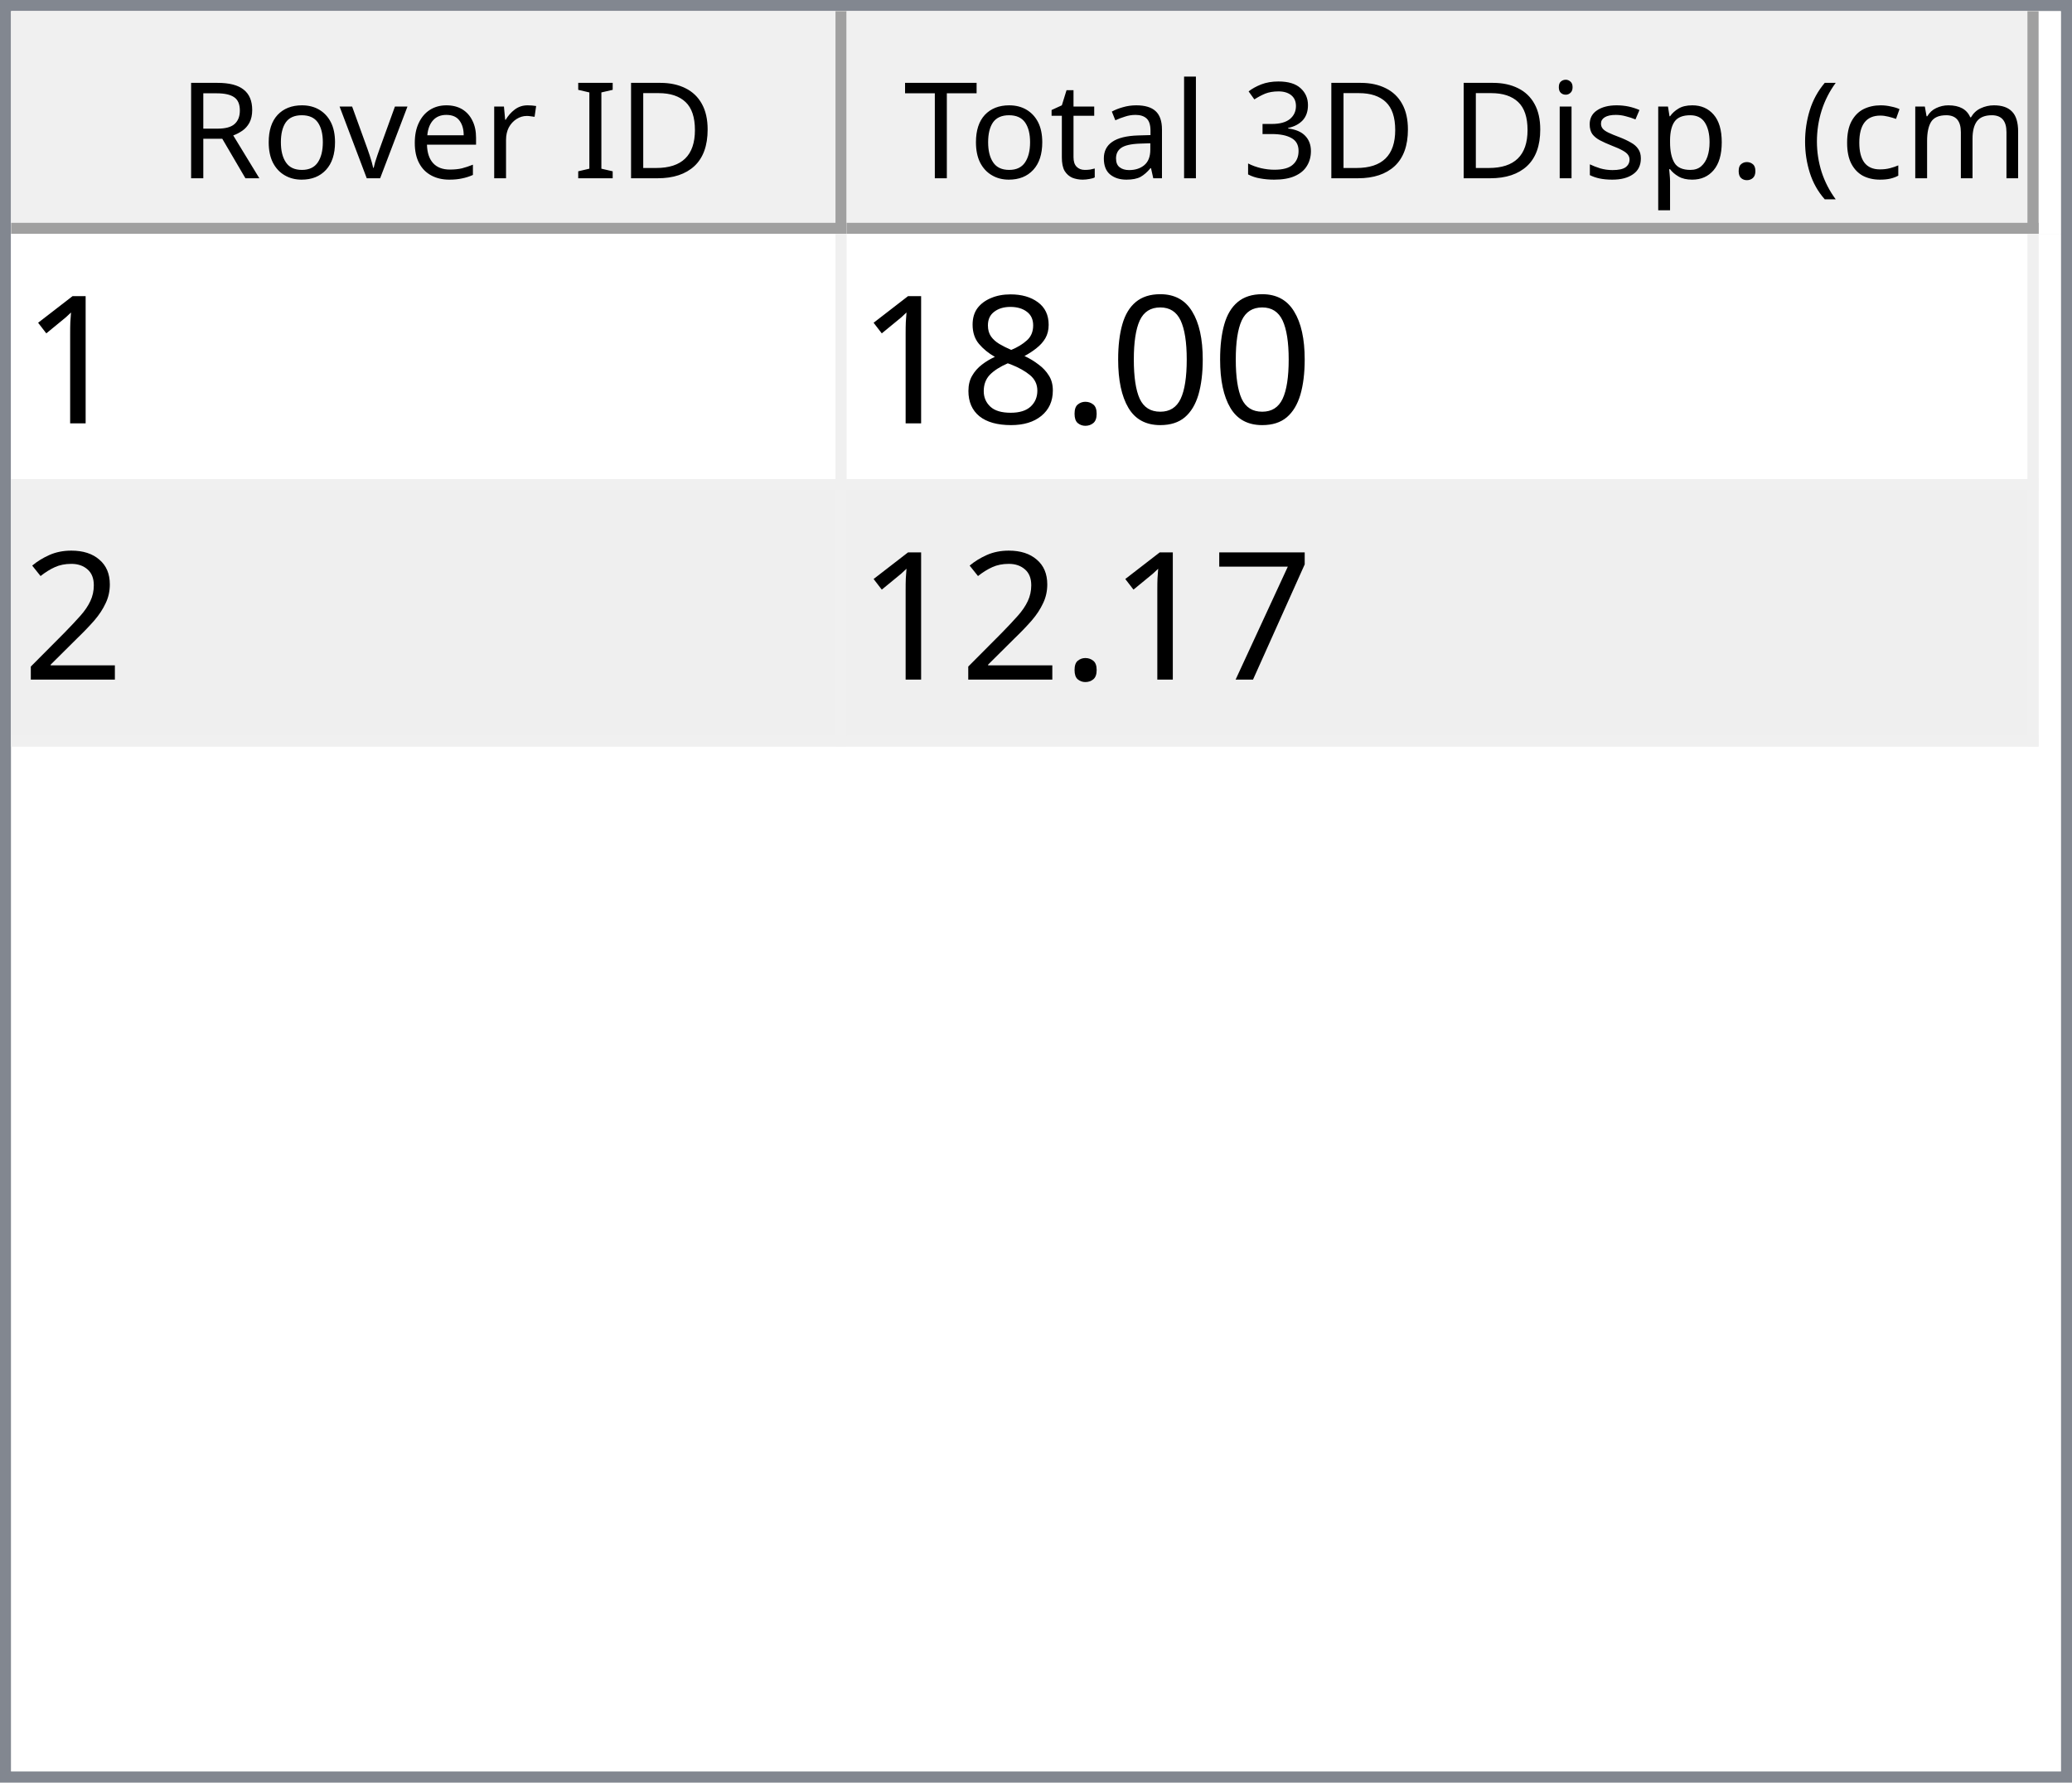
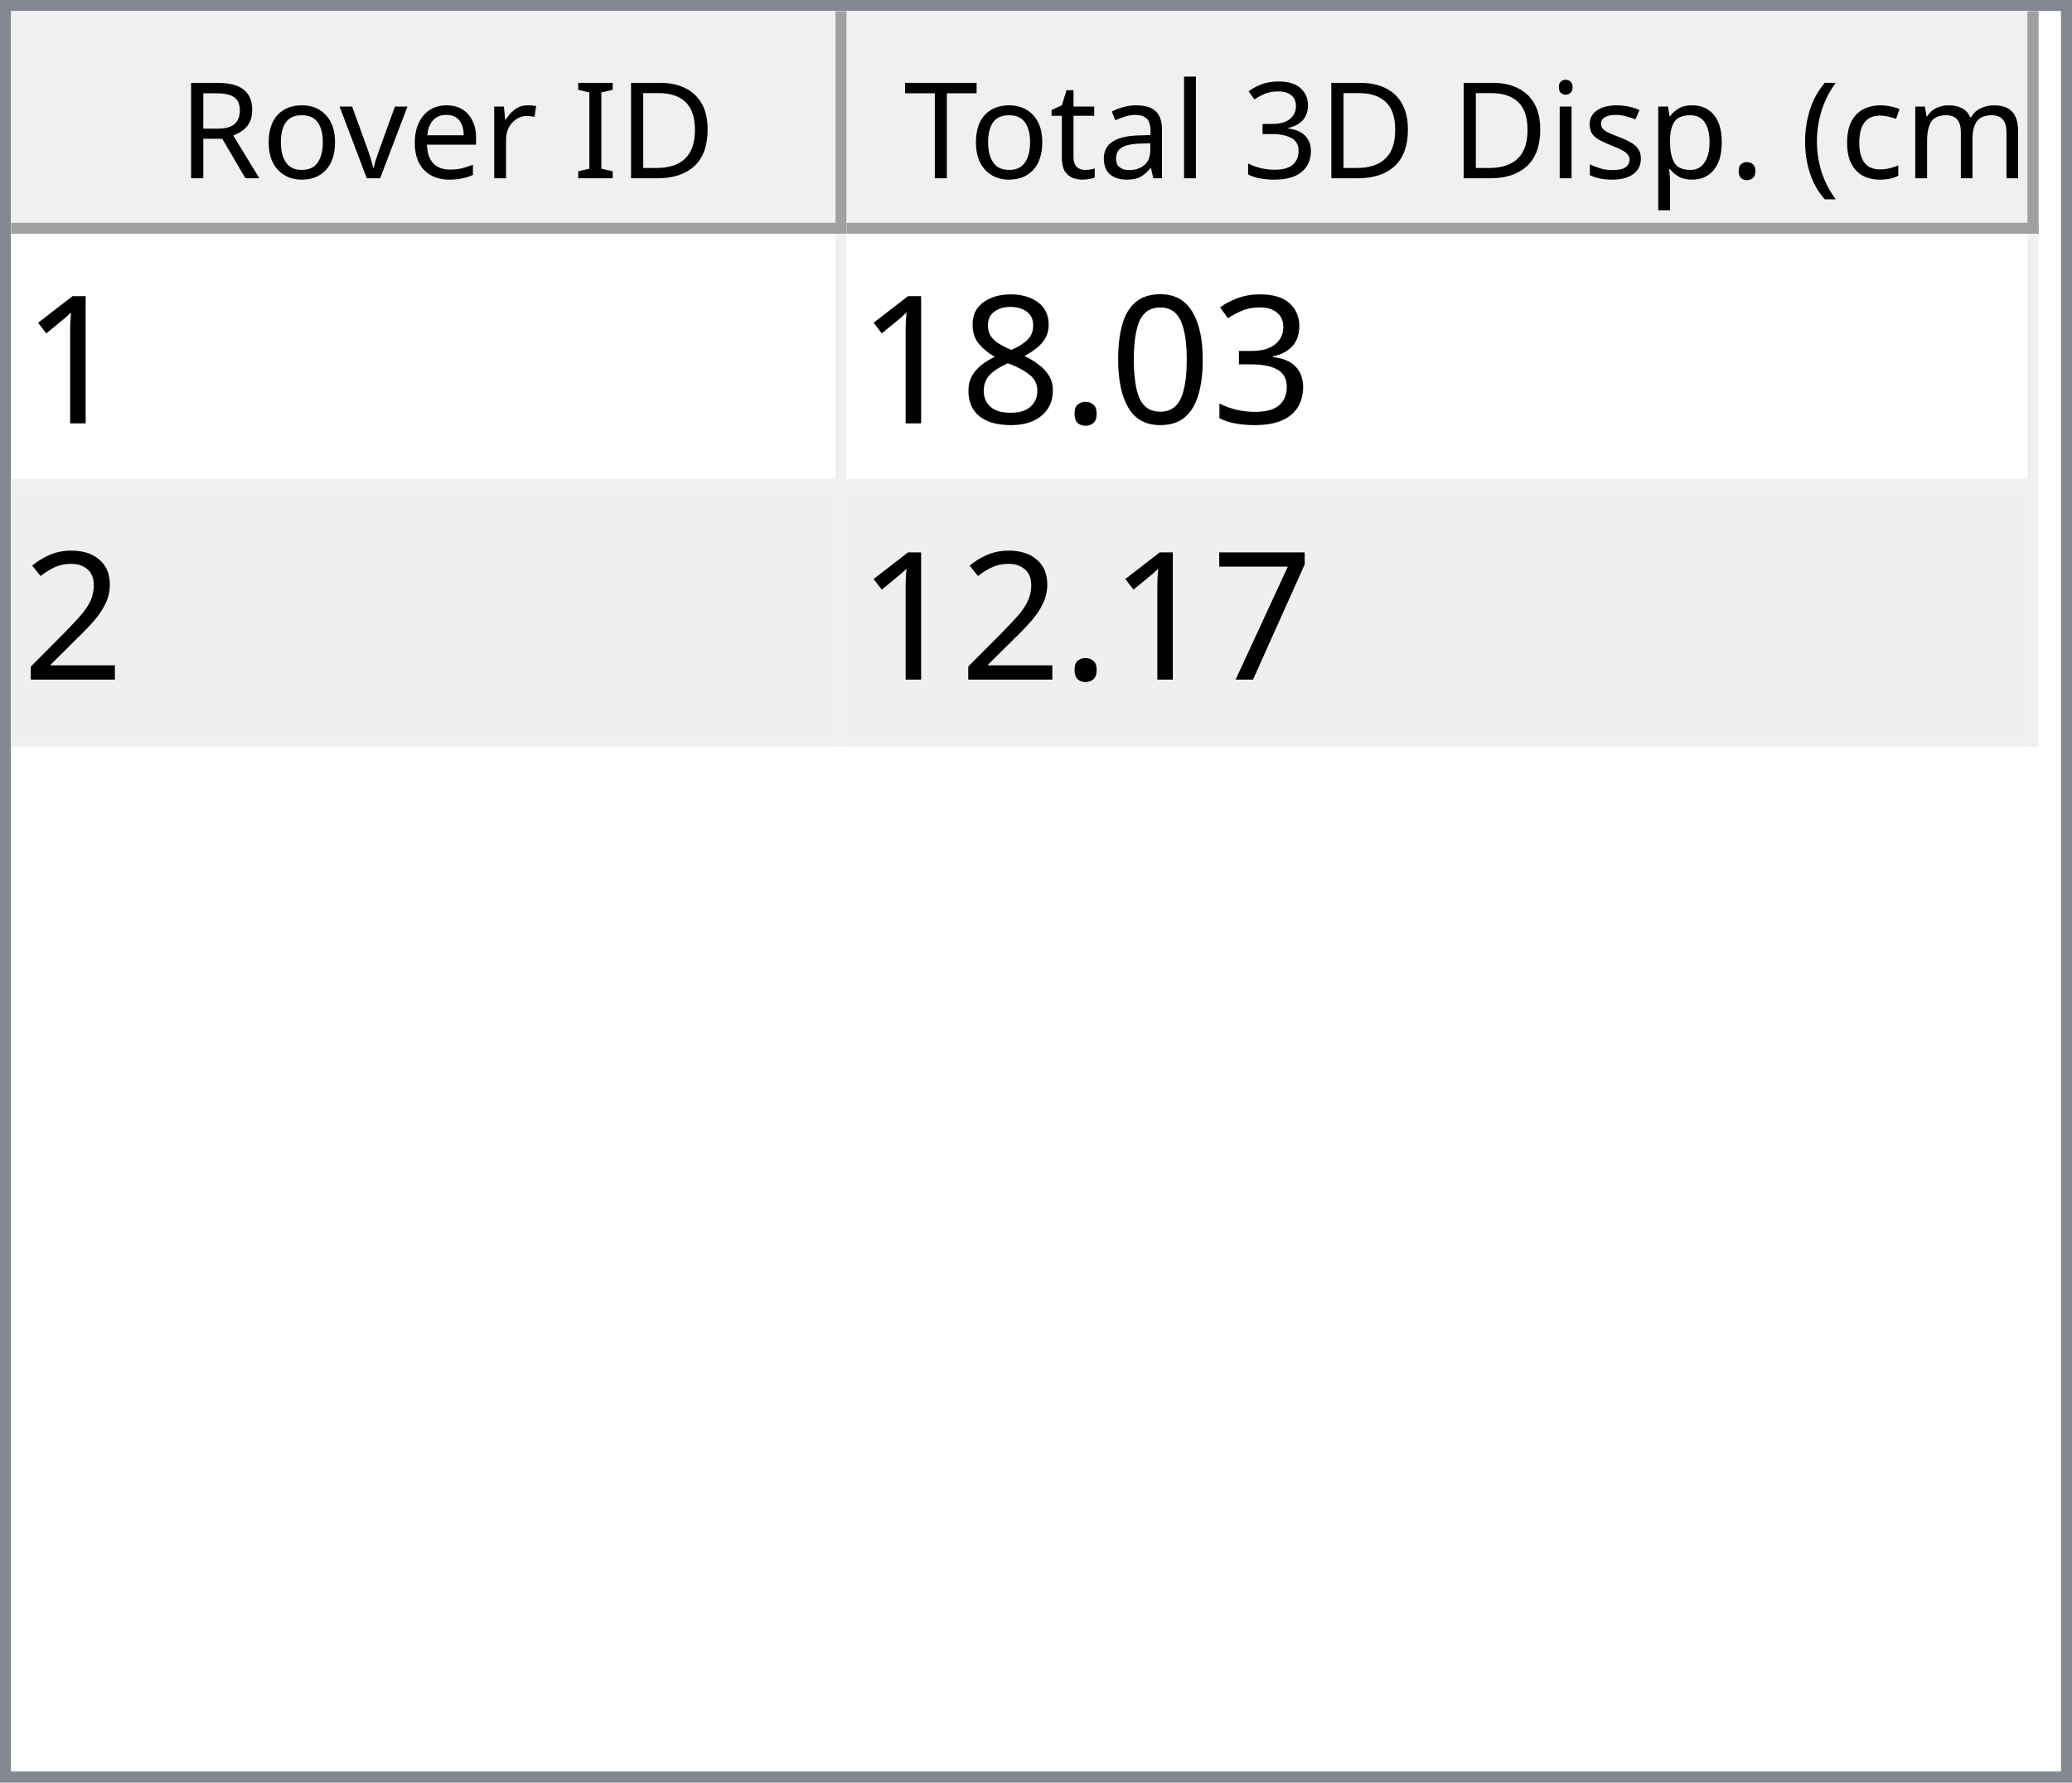
<svg xmlns="http://www.w3.org/2000/svg" style="fill-opacity:1; color-rendering:auto; color-interpolation:auto; text-rendering:auto; stroke:black; stroke-linecap:square; stroke-miterlimit:10; shape-rendering:auto; stroke-opacity:1; fill:black; stroke-dasharray:none; font-weight:normal; stroke-width:1; font-family:'Dialog'; font-style:normal; stroke-linejoin:miter; font-size:12px; stroke-dashoffset:0; image-rendering:auto;" width="186" height="160">
  <defs id="genericDefs" />
  <g>
    <defs id="defs1">
      <clipPath clipPathUnits="userSpaceOnUse" id="clipPath1">
        <path d="M0 0 L186 0 L186 160 L0 160 L0 0 Z" />
      </clipPath>
      <clipPath clipPathUnits="userSpaceOnUse" id="clipPath2">
        <path d="M0 0 L0 160 L186 160 L186 0 Z" />
      </clipPath>
      <clipPath clipPathUnits="userSpaceOnUse" id="clipPath3">
        <path d="M0 0 L0 20 L184 20 L184 0 Z" />
      </clipPath>
      <clipPath clipPathUnits="userSpaceOnUse" id="clipPath4">
        <path d="M0 0 L0 20 L75 20 L75 0 Z" />
      </clipPath>
      <clipPath clipPathUnits="userSpaceOnUse" id="clipPath5">
        <path d="M1 1 L1 19 L74 19 L74 1 Z" />
      </clipPath>
      <clipPath clipPathUnits="userSpaceOnUse" id="clipPath6">
        <path d="M0 0 L0 18 L73 18 L73 0 Z" />
      </clipPath>
      <clipPath clipPathUnits="userSpaceOnUse" id="clipPath7">
        <path d="M-0.5 -0.5 L-0.5 19.5 L74.5 19.5 L74.5 -0.5 Z" />
      </clipPath>
      <clipPath clipPathUnits="userSpaceOnUse" id="clipPath8">
        <path d="M0 0 L0 20 L107 20 L107 0 Z" />
      </clipPath>
      <clipPath clipPathUnits="userSpaceOnUse" id="clipPath9">
        <path d="M1 1 L1 19 L106 19 L106 1 Z" />
      </clipPath>
      <clipPath clipPathUnits="userSpaceOnUse" id="clipPath10">
        <path d="M0 0 L0 18 L105 18 L105 0 Z" />
      </clipPath>
      <clipPath clipPathUnits="userSpaceOnUse" id="clipPath11">
        <path d="M-0.5 -0.5 L-0.5 19.5 L106.5 19.5 L106.5 -0.5 Z" />
      </clipPath>
      <clipPath clipPathUnits="userSpaceOnUse" id="clipPath12">
        <path d="M0 0 L0 138 L184 138 L184 0 Z" />
      </clipPath>
      <clipPath clipPathUnits="userSpaceOnUse" id="clipPath13">
        <path d="M0 0 L0 46 L182 46 L182 0 Z" />
      </clipPath>
      <clipPath clipPathUnits="userSpaceOnUse" id="clipPath14">
        <path d="M-0.5 -0.5 L-0.5 45.5 L181.5 45.5 L181.5 -0.5 Z" />
      </clipPath>
      <clipPath clipPathUnits="userSpaceOnUse" id="clipPath15">
        <path d="M0 0 L0 22 L74 22 L74 0 Z" />
      </clipPath>
      <clipPath clipPathUnits="userSpaceOnUse" id="clipPath16">
        <path d="M0 0 L0 22 L106 22 L106 0 Z" />
      </clipPath>
      <font horiz-adv-x="64.551" id="font1">
        <font-face ascent="107.91" descent="25.098" units-per-em="100" style="font-style:normal; font-family:Segoe UI; font-weight:normal;" />
        <missing-glyph horiz-adv-x="64.551" d="M8.109 0 L8.109 68.266 L56.453 68.266 L56.453 0 L8.109 0 ZM15.328 7.234 L49.219 7.234 L49.219 61.031 L15.328 61.031 L15.328 7.234 Z" />
        <glyph unicode="D" horiz-adv-x="70.117" d="M9.188 0 L9.188 70.016 L28.516 70.016 Q65.531 70.016 65.531 35.891 Q65.531 19.672 55.25 9.836 Q44.969 0 27.734 0 L9.188 0 ZM17.391 62.594 L17.391 7.422 L27.828 7.422 Q41.609 7.422 49.273 14.797 Q56.938 22.172 56.938 35.688 Q56.938 62.594 28.328 62.594 L17.391 62.594 Z" />
        <glyph unicode="I" horiz-adv-x="26.611" d="M17.391 0 L9.188 0 L9.188 70.016 L17.391 70.016 L17.391 0 Z" />
        <glyph unicode=" " horiz-adv-x="27.393" d="" />
        <glyph unicode="r" horiz-adv-x="34.766" d="M34.188 41.891 Q32.078 43.5 28.125 43.5 Q23 43.5 19.555 38.672 Q16.109 33.844 16.109 25.484 L16.109 0 L8.109 0 L8.109 50 L16.109 50 L16.109 39.703 L16.312 39.703 Q18.016 44.969 21.531 47.922 Q25.047 50.875 29.391 50.875 Q32.516 50.875 34.188 50.203 L34.188 41.891 Z" />
        <glyph unicode="e" horiz-adv-x="52.295" d="M48.297 23 L12.984 23 Q13.188 14.656 17.484 10.109 Q21.781 5.562 29.297 5.562 Q37.75 5.562 44.828 11.141 L44.828 3.609 Q38.234 -1.172 27.391 -1.172 Q16.797 -1.172 10.742 5.641 Q4.688 12.453 4.688 24.812 Q4.688 36.469 11.305 43.82 Q17.922 51.172 27.734 51.172 Q37.547 51.172 42.922 44.828 Q48.297 38.484 48.297 27.203 L48.297 23 ZM40.094 29.781 Q40.047 36.719 36.75 40.578 Q33.453 44.438 27.594 44.438 Q21.922 44.438 17.969 40.383 Q14.016 36.328 13.094 29.781 L40.094 29.781 Z" />
        <glyph unicode="v" horiz-adv-x="47.9" d="M47.406 50 L27.484 0 L19.625 0 L0.688 50 L9.469 50 L22.172 13.672 Q23.578 9.672 23.922 6.688 L24.125 6.688 Q24.609 10.453 25.688 13.484 L38.969 50 L47.406 50 Z" />
        <glyph unicode="o" horiz-adv-x="58.594" d="M29 -1.172 Q17.922 -1.172 11.305 5.836 Q4.688 12.844 4.688 24.422 Q4.688 37.016 11.57 44.094 Q18.453 51.172 30.172 51.172 Q41.359 51.172 47.633 44.289 Q53.906 37.406 53.906 25.203 Q53.906 13.234 47.141 6.031 Q40.375 -1.172 29 -1.172 ZM29.594 44.438 Q21.875 44.438 17.383 39.188 Q12.891 33.938 12.891 24.703 Q12.891 15.828 17.43 10.695 Q21.969 5.562 29.594 5.562 Q37.359 5.562 41.531 10.594 Q45.703 15.625 45.703 24.906 Q45.703 34.281 41.531 39.359 Q37.359 44.438 29.594 44.438 Z" />
        <glyph unicode="R" horiz-adv-x="59.814" d="M59.375 0 L49.609 0 L37.891 19.625 Q36.281 22.359 34.766 24.289 Q33.25 26.219 31.664 27.438 Q30.078 28.656 28.25 29.219 Q26.422 29.781 24.125 29.781 L17.391 29.781 L17.391 0 L9.188 0 L9.188 70.016 L30.078 70.016 Q34.672 70.016 38.555 68.867 Q42.438 67.719 45.289 65.375 Q48.141 63.031 49.758 59.547 Q51.375 56.062 51.375 51.375 Q51.375 47.703 50.273 44.656 Q49.172 41.609 47.148 39.211 Q45.125 36.812 42.266 35.133 Q39.406 33.453 35.844 32.516 L35.844 32.328 Q37.594 31.547 38.891 30.547 Q40.188 29.547 41.359 28.18 Q42.531 26.812 43.68 25.078 Q44.828 23.344 46.234 21.047 L59.375 0 ZM17.391 62.594 L17.391 37.203 L28.516 37.203 Q31.594 37.203 34.203 38.133 Q36.812 39.062 38.719 40.797 Q40.625 42.531 41.703 45.047 Q42.781 47.562 42.781 50.688 Q42.781 56.297 39.141 59.445 Q35.5 62.594 28.609 62.594 L17.391 62.594 Z" />
        <glyph unicode=")" horiz-adv-x="30.176" d="M8.297 -15.922 L1.172 -15.922 Q16.406 2.344 16.406 26.812 Q16.406 51.469 1.078 70.016 L8.297 70.016 Q23.531 52.156 23.531 26.703 Q23.531 1.375 8.297 -15.922 Z" />
        <glyph unicode="m" horiz-adv-x="86.133" d="M79.109 0 L71.094 0 L71.094 28.719 Q71.094 37.016 68.531 40.727 Q65.969 44.438 59.906 44.438 Q54.781 44.438 51.195 39.75 Q47.609 35.062 47.609 28.516 L47.609 0 L39.594 0 L39.594 29.688 Q39.594 44.438 28.219 44.438 Q22.953 44.438 19.531 40.016 Q16.109 35.594 16.109 28.516 L16.109 0 L8.109 0 L8.109 50 L16.109 50 L16.109 42.094 L16.312 42.094 Q21.625 51.172 31.844 51.172 Q36.969 51.172 40.773 48.312 Q44.578 45.453 46 40.828 Q51.562 51.172 62.594 51.172 Q79.109 51.172 79.109 30.812 L79.109 0 Z" />
        <glyph unicode="c" horiz-adv-x="46.191" d="M42.188 2.297 Q36.422 -1.172 28.516 -1.172 Q17.828 -1.172 11.258 5.789 Q4.688 12.75 4.688 23.828 Q4.688 36.188 11.766 43.68 Q18.844 51.172 30.672 51.172 Q37.25 51.172 42.281 48.734 L42.281 40.531 Q36.719 44.438 30.375 44.438 Q22.703 44.438 17.797 38.945 Q12.891 33.453 12.891 24.516 Q12.891 15.719 17.508 10.641 Q22.125 5.562 29.891 5.562 Q36.422 5.562 42.188 9.906 L42.188 2.297 Z" />
        <glyph unicode="(" horiz-adv-x="30.176" d="M29.109 -15.922 L21.969 -15.922 Q6.844 1.375 6.844 26.703 Q6.844 52.156 21.969 70.016 L29.203 70.016 Q13.875 51.469 13.875 26.812 Q13.875 2.344 29.109 -15.922 Z" />
        <glyph unicode="." horiz-adv-x="21.68" d="M10.891 -1.078 Q8.641 -1.078 7.055 0.539 Q5.469 2.156 5.469 4.391 Q5.469 6.641 7.055 8.273 Q8.641 9.906 10.891 9.906 Q13.188 9.906 14.797 8.273 Q16.406 6.641 16.406 4.391 Q16.406 2.156 14.797 0.539 Q13.188 -1.078 10.891 -1.078 Z" />
        <glyph unicode="p" horiz-adv-x="58.789" d="M16.312 7.234 L16.109 7.234 L16.109 -23 L8.109 -23 L8.109 50 L16.109 50 L16.109 41.219 L16.312 41.219 Q22.219 51.172 33.594 51.172 Q43.266 51.172 48.688 44.461 Q54.109 37.75 54.109 26.469 Q54.109 13.922 48 6.375 Q41.891 -1.172 31.297 -1.172 Q21.578 -1.172 16.312 7.234 ZM16.109 27.391 L16.109 20.406 Q16.109 14.203 20.141 9.883 Q24.172 5.562 30.375 5.562 Q37.641 5.562 41.773 11.133 Q45.906 16.703 45.906 26.609 Q45.906 34.969 42.047 39.703 Q38.188 44.438 31.594 44.438 Q24.609 44.438 20.359 39.578 Q16.109 34.719 16.109 27.391 Z" />
        <glyph unicode="s" horiz-adv-x="42.432" d="M5.078 1.812 L5.078 10.406 Q11.625 5.562 19.484 5.562 Q30.031 5.562 30.031 12.594 Q30.031 14.594 29.125 15.992 Q28.219 17.391 26.68 18.461 Q25.141 19.531 23.07 20.383 Q21 21.234 18.609 22.172 Q15.281 23.484 12.766 24.828 Q10.25 26.172 8.57 27.859 Q6.891 29.547 6.031 31.695 Q5.172 33.844 5.172 36.719 Q5.172 40.234 6.789 42.945 Q8.406 45.656 11.086 47.484 Q13.766 49.312 17.211 50.242 Q20.656 51.172 24.312 51.172 Q30.812 51.172 35.938 48.922 L35.938 40.828 Q30.422 44.438 23.25 44.438 Q21 44.438 19.195 43.922 Q17.391 43.406 16.094 42.477 Q14.797 41.547 14.086 40.258 Q13.375 38.969 13.375 37.406 Q13.375 35.453 14.086 34.133 Q14.797 32.812 16.164 31.789 Q17.531 30.766 19.484 29.938 Q21.438 29.109 23.922 28.125 Q27.25 26.859 29.883 25.516 Q32.516 24.172 34.375 22.484 Q36.234 20.797 37.234 18.602 Q38.234 16.406 38.234 13.375 Q38.234 9.672 36.602 6.938 Q34.969 4.203 32.234 2.398 Q29.5 0.594 25.93 -0.289 Q22.359 -1.172 18.453 -1.172 Q10.75 -1.172 5.078 1.812 Z" />
        <glyph unicode="i" horiz-adv-x="24.219" d="M12.203 62.703 Q10.062 62.703 8.547 64.164 Q7.031 65.625 7.031 67.875 Q7.031 70.125 8.547 71.609 Q10.062 73.094 12.203 73.094 Q14.406 73.094 15.945 71.609 Q17.484 70.125 17.484 67.875 Q17.484 65.719 15.945 64.211 Q14.406 62.703 12.203 62.703 ZM16.109 0 L8.109 0 L8.109 50 L16.109 50 L16.109 0 Z" />
        <glyph unicode="3" horiz-adv-x="53.906" d="M46.531 19.828 Q46.531 15.094 44.75 11.211 Q42.969 7.328 39.719 4.57 Q36.469 1.812 31.93 0.297 Q27.391 -1.219 21.922 -1.219 Q11.922 -1.219 6 2.594 L6 11.188 Q13.094 5.609 22.219 5.609 Q25.875 5.609 28.828 6.539 Q31.781 7.469 33.906 9.227 Q36.031 10.984 37.18 13.477 Q38.328 15.969 38.328 19.094 Q38.328 32.812 18.797 32.812 L12.984 32.812 L12.984 39.594 L18.5 39.594 Q35.797 39.594 35.797 52.484 Q35.797 64.406 22.609 64.406 Q15.188 64.406 8.688 59.422 L8.688 67.188 Q15.375 71.188 24.609 71.188 Q29 71.188 32.57 69.969 Q36.141 68.75 38.68 66.555 Q41.219 64.359 42.609 61.281 Q44 58.203 44 54.5 Q44 40.672 30.031 36.719 L30.031 36.531 Q33.594 36.141 36.625 34.797 Q39.656 33.453 41.852 31.305 Q44.047 29.156 45.289 26.25 Q46.531 23.344 46.531 19.828 Z" />
        <glyph unicode="l" horiz-adv-x="24.219" d="M16.109 0 L8.109 0 L8.109 74.031 L16.109 74.031 L16.109 0 Z" />
        <glyph unicode="a" horiz-adv-x="50.879" d="M43.891 0 L35.891 0 L35.891 7.812 L35.688 7.812 Q30.469 -1.172 20.312 -1.172 Q12.844 -1.172 8.617 2.781 Q4.391 6.734 4.391 13.281 Q4.391 27.297 20.906 29.594 L35.891 31.688 Q35.891 44.438 25.594 44.438 Q16.547 44.438 9.281 38.281 L9.281 46.484 Q16.656 51.172 26.266 51.172 Q43.891 51.172 43.891 32.516 L43.891 0 ZM35.891 25.297 L23.828 23.641 Q18.266 22.859 15.43 20.875 Q12.594 18.891 12.594 13.875 Q12.594 10.203 15.211 7.883 Q17.828 5.562 22.172 5.562 Q28.125 5.562 32.008 9.742 Q35.891 13.922 35.891 20.312 L35.891 25.297 Z" />
        <glyph unicode="t" horiz-adv-x="33.887" d="M31.297 0.484 Q28.469 -1.078 23.828 -1.078 Q10.688 -1.078 10.688 13.578 L10.688 43.172 L2.094 43.172 L2.094 50 L10.688 50 L10.688 62.203 L18.703 64.797 L18.703 50 L31.297 50 L31.297 43.172 L18.703 43.172 L18.703 14.984 Q18.703 9.969 20.414 7.82 Q22.125 5.672 26.078 5.672 Q29.109 5.672 31.297 7.328 L31.297 0.484 Z" />
        <glyph unicode="T" horiz-adv-x="52.393" d="M50.594 62.594 L30.375 62.594 L30.375 0 L22.172 0 L22.172 62.594 L2 62.594 L2 70.016 L50.594 70.016 L50.594 62.594 Z" />
      </font>
      <font horiz-adv-x="75.0" id="font2">
        <font-face ascent="100.537" descent="21.973" units-per-em="100" style="font-style:normal; font-family:sans-serif; font-weight:normal;" />
        <missing-glyph horiz-adv-x="75.0" d="M12.5 0 L12.5 62.5 L62.5 62.5 L62.5 0 L12.5 0 ZM14.062 1.562 L60.938 1.562 L60.938 60.938 L14.062 60.938 L14.062 1.562 Z" />
        <glyph unicode="1" horiz-adv-x="55.615" d="M37.25 0 L28.469 0 L28.469 56 Q25.297 52.984 20.141 49.953 Q14.984 46.922 10.891 45.406 L10.891 53.906 Q18.266 57.375 23.781 62.305 Q29.297 67.234 31.594 71.875 L37.25 71.875 L37.25 0 Z" />
+         <glyph unicode="3" horiz-adv-x="55.615" d="M4.203 18.891 L12.984 20.062 Q14.5 12.594 18.141 9.297 Q21.781 6 27 6 Q33.203 6 37.477 10.297 Q41.75 14.594 41.75 20.953 Q41.75 27 37.797 30.93 Q33.844 34.859 27.734 34.859 Q25.25 34.859 21.531 33.891 L22.516 41.609 Q23.391 41.5 23.922 41.5 Q29.547 41.5 34.039 44.43 Q38.531 47.359 38.531 53.469 Q38.531 58.297 35.258 61.477 Q31.984 64.656 26.812 64.656 Q21.688 64.656 18.266 61.43 Q14.844 58.203 13.875 51.766 L5.078 53.328 Q6.688 62.156 12.398 67.016 Q18.109 71.875 26.609 71.875 Q32.469 71.875 37.398 69.359 Q42.328 66.844 44.945 62.5 Q47.562 58.156 47.562 53.266 Q47.562 48.641 45.07 44.828 Q42.578 41.016 37.703 38.766 Q44.047 37.312 47.562 32.695 Q51.078 28.078 51.078 21.141 Q51.078 11.766 44.242 5.25 Q37.406 -1.266 26.953 -1.266 Q17.531 -1.266 11.305 4.352 Q5.078 9.969 4.203 18.891 Z" />
        <glyph unicode="0" horiz-adv-x="55.615" d="M4.156 35.297 Q4.156 48 6.766 55.742 Q9.375 63.484 14.523 67.68 Q19.672 71.875 27.484 71.875 Q33.25 71.875 37.594 69.555 Q41.938 67.234 44.773 62.867 Q47.609 58.5 49.219 52.227 Q50.828 45.953 50.828 35.297 Q50.828 22.703 48.242 14.969 Q45.656 7.234 40.508 3.008 Q35.359 -1.219 27.484 -1.219 Q17.141 -1.219 11.234 6.203 Q4.156 15.141 4.156 35.297 ZM13.188 35.297 Q13.188 17.672 17.312 11.836 Q21.438 6 27.484 6 Q33.547 6 37.672 11.859 Q41.797 17.719 41.797 35.297 Q41.797 52.984 37.672 58.789 Q33.547 64.594 27.391 64.594 Q21.344 64.594 17.719 59.469 Q13.188 52.938 13.188 35.297 Z" />
        <glyph unicode="." horiz-adv-x="27.783" d="M9.078 0 L9.078 10.016 L19.094 10.016 L19.094 0 L9.078 0 Z" />
        <glyph unicode="8" horiz-adv-x="55.615" d="M17.672 38.812 Q12.203 40.828 9.57 44.539 Q6.938 48.25 6.938 53.422 Q6.938 61.234 12.555 66.555 Q18.172 71.875 27.484 71.875 Q36.859 71.875 42.578 66.43 Q48.297 60.984 48.297 53.172 Q48.297 48.188 45.68 44.508 Q43.062 40.828 37.75 38.812 Q44.344 36.672 47.781 31.883 Q51.219 27.094 51.219 20.453 Q51.219 11.281 44.727 5.031 Q38.234 -1.219 27.641 -1.219 Q17.047 -1.219 10.547 5.055 Q4.047 11.328 4.047 20.703 Q4.047 27.688 7.594 32.398 Q11.141 37.109 17.672 38.812 ZM15.922 53.719 Q15.922 48.641 19.195 45.414 Q22.469 42.188 27.688 42.188 Q32.766 42.188 36.016 45.383 Q39.266 48.578 39.266 53.219 Q39.266 58.062 35.914 61.359 Q32.562 64.656 27.594 64.656 Q22.562 64.656 19.242 61.43 Q15.922 58.203 15.922 53.719 ZM13.094 20.656 Q13.094 16.891 14.875 13.375 Q16.656 9.859 20.172 7.93 Q23.688 6 27.734 6 Q34.031 6 38.133 10.055 Q42.234 14.109 42.234 20.359 Q42.234 26.703 38.016 30.859 Q33.797 35.016 27.438 35.016 Q21.234 35.016 17.164 30.914 Q13.094 26.812 13.094 20.656 Z" />
        <glyph unicode="2" horiz-adv-x="55.615" d="M50.344 8.453 L50.344 0 L3.031 0 Q2.938 3.172 4.047 6.109 Q5.859 10.938 9.836 15.625 Q13.812 20.312 21.344 26.469 Q33.016 36.031 37.117 41.625 Q41.219 47.219 41.219 52.203 Q41.219 57.422 37.477 61.008 Q33.734 64.594 27.734 64.594 Q21.391 64.594 17.578 60.789 Q13.766 56.984 13.719 50.25 L4.688 51.172 Q5.609 61.281 11.664 66.578 Q17.719 71.875 27.938 71.875 Q38.234 71.875 44.242 66.164 Q50.25 60.453 50.25 52 Q50.25 47.703 48.492 43.555 Q46.734 39.406 42.656 34.812 Q38.578 30.219 29.109 22.219 Q21.188 15.578 18.945 13.211 Q16.703 10.844 15.234 8.453 L50.344 8.453 Z" />
        <glyph unicode="7" horiz-adv-x="55.615" d="M4.734 62.203 L4.734 70.656 L51.078 70.656 L51.078 63.812 Q44.234 56.547 37.523 44.484 Q30.812 32.422 27.156 19.672 Q24.516 10.688 23.781 0 L14.75 0 Q14.891 8.453 18.062 20.414 Q21.234 32.375 27.172 43.484 Q33.109 54.594 39.797 62.203 L4.734 62.203 Z" />
      </font>
    </defs>
    <g style="fill:white; stroke:white;">
      <rect x="0" y="0" width="186" style="clip-path:url(#clipPath1); stroke:none;" height="160" />
    </g>
    <g style="fill:white; text-rendering:optimizeSpeed; color-rendering:optimizeSpeed; image-rendering:optimizeSpeed; shape-rendering:crispEdges; stroke:white; color-interpolation:sRGB;">
      <rect x="0" width="186" height="160" y="0" style="stroke:none;" />
      <path style="stroke:none;" d="M0 160 L186 160 L186 0 L0 0 Z" />
    </g>
    <g style="fill:rgb(240,240,240); font-family:'Segoe UI'; stroke:rgb(240,240,240);">
      <rect x="0" y="0" width="186" style="clip-path:url(#clipPath2); stroke:none;" height="160" />
    </g>
    <g style="fill:rgb(130,135,144); font-family:'Segoe UI'; stroke:rgb(130,135,144);">
      <path d="M0 0 L186 0 L186 160 L0 160 L0 0 ZM1 1 L185 1 L185 159 L1 159 L1 1 Z" style="fill-rule:evenodd; clip-path:url(#clipPath2); stroke:none;" />
    </g>
    <g style="fill:white; font-family:'Segoe UI'; stroke:white;" transform="translate(1,1)">
      <rect x="0" y="0" width="184" style="clip-path:url(#clipPath3); stroke:none;" height="20" />
    </g>
    <g style="fill:rgb(240,240,240); font-family:'Segoe UI'; stroke:rgb(240,240,240);" transform="translate(1,1)">
      <rect x="0" y="0" width="75" style="clip-path:url(#clipPath4); stroke:none;" height="20" />
    </g>
    <g style="font-family:'Segoe UI';" transform="translate(2,2)">
      <text x="14" xml:space="preserve" y="14" style="clip-path:url(#clipPath6); stroke:none;">Rover ID</text>
    </g>
    <g style="fill:rgb(160,160,160); font-family:'Segoe UI'; stroke:rgb(160,160,160); stroke-linejoin:bevel;" transform="translate(1.5,1.5)">
      <line x1="74" x2="74" y1="0" style="fill:none; clip-path:url(#clipPath7);" y2="19" />
    </g>
    <g style="fill:rgb(160,160,160); font-family:'Segoe UI'; stroke:rgb(160,160,160); stroke-linejoin:bevel;" transform="matrix(1,0,0,1,1,1) translate(0.5,0.5)">
      <line x1="0" x2="74" y1="19" style="fill:none; clip-path:url(#clipPath7);" y2="19" />
    </g>
    <g style="fill:rgb(240,240,240); font-family:'Segoe UI'; stroke:rgb(240,240,240);" transform="translate(76,1)">
      <rect x="0" y="0" width="107" style="clip-path:url(#clipPath8); stroke:none;" height="20" />
    </g>
    <g style="font-family:'Segoe UI';" transform="translate(77,2)">
      <text x="1" xml:space="preserve" y="14" style="clip-path:url(#clipPath10); stroke:none;"> Total 3D Disp. (cm)</text>
    </g>
    <g style="fill:rgb(160,160,160); font-family:'Segoe UI'; stroke:rgb(160,160,160); stroke-linejoin:bevel;" transform="translate(76.5,1.5)">
      <line x1="106" x2="106" y1="0" style="fill:none; clip-path:url(#clipPath11);" y2="19" />
    </g>
    <g style="fill:rgb(160,160,160); font-family:'Segoe UI'; stroke:rgb(160,160,160); stroke-linejoin:bevel;" transform="matrix(1,0,0,1,76,1) translate(0.5,0.5)">
      <line x1="0" x2="106" y1="19" style="fill:none; clip-path:url(#clipPath11);" y2="19" />
    </g>
    <g style="fill:white; font-family:'Segoe UI'; stroke:white;" transform="translate(1,21)">
      <rect x="0" y="0" width="184" style="clip-path:url(#clipPath12); stroke:none;" height="138" />
    </g>
    <g style="fill:rgb(240,240,240); font-size:16px; font-family:sans-serif; stroke:rgb(240,240,240);" transform="translate(1,21)">
      <rect x="0" y="0" width="182" style="clip-path:url(#clipPath13); stroke:none;" height="46" />
      <line transform="translate(0.5,0.5)" x1="0" x2="181" y1="22" style="clip-path:url(#clipPath14); fill:none; stroke-linejoin:bevel;" y2="22" />
    </g>
    <g transform="matrix(1,0,0,1,1,21) translate(0.5,0.5)" style="fill:rgb(240,240,240); font-size:16px; font-family:sans-serif; stroke:rgb(240,240,240); stroke-linejoin:bevel;">
      <line x1="0" x2="181" y1="45" style="fill:none; clip-path:url(#clipPath14);" y2="45" />
    </g>
    <g transform="matrix(1,0,0,1,1,21) translate(0.5,0.5)" style="fill:rgb(240,240,240); font-size:16px; font-family:sans-serif; stroke:rgb(240,240,240); stroke-linejoin:bevel;">
      <line x1="74" x2="74" y1="0" style="fill:none; clip-path:url(#clipPath14);" y2="45" />
    </g>
    <g transform="matrix(1,0,0,1,1,21) translate(0.5,0.5)" style="fill:rgb(240,240,240); font-size:16px; font-family:sans-serif; stroke:rgb(240,240,240); stroke-linejoin:bevel;">
      <line x1="181" x2="181" y1="0" style="fill:none; clip-path:url(#clipPath14);" y2="45" />
    </g>
    <g style="fill:white; font-size:16px; font-family:sans-serif; stroke:white;" transform="matrix(1,0,0,1,1,21)">
      <rect x="0" y="0" width="74" style="clip-path:url(#clipPath15); stroke:none;" height="22" />
      <text x="1" y="17" style="fill:black; clip-path:url(#clipPath15); stroke:none;" xml:space="preserve">1</text>
    </g>
    <g style="fill:white; font-size:16px; font-family:sans-serif; stroke:white;" transform="matrix(1,0,0,1,1,21) translate(75,0)">
      <rect x="0" y="0" width="106" style="clip-path:url(#clipPath16); stroke:none;" height="22" />
-       <text x="1" y="17" style="fill:black; clip-path:url(#clipPath16); stroke:none;" xml:space="preserve">18.00</text>
+       <text x="1" y="17" style="fill:black; clip-path:url(#clipPath16); stroke:none;" xml:space="preserve">18.03</text>
    </g>
    <g style="fill:rgb(239,239,239); font-size:16px; font-family:sans-serif; stroke:rgb(239,239,239);" transform="matrix(1,0,0,1,1,21) translate(0,23)">
      <rect x="0" y="0" width="74" style="clip-path:url(#clipPath15); stroke:none;" height="22" />
      <text x="1" y="17" style="fill:black; clip-path:url(#clipPath15); stroke:none;" xml:space="preserve">2</text>
    </g>
    <g style="fill:rgb(239,239,239); font-size:16px; font-family:sans-serif; stroke:rgb(239,239,239);" transform="matrix(1,0,0,1,1,21) translate(75,23)">
      <rect x="0" y="0" width="106" style="clip-path:url(#clipPath16); stroke:none;" height="22" />
      <text x="1" y="17" style="fill:black; clip-path:url(#clipPath16); stroke:none;" xml:space="preserve">12.17</text>
    </g>
  </g>
</svg>
